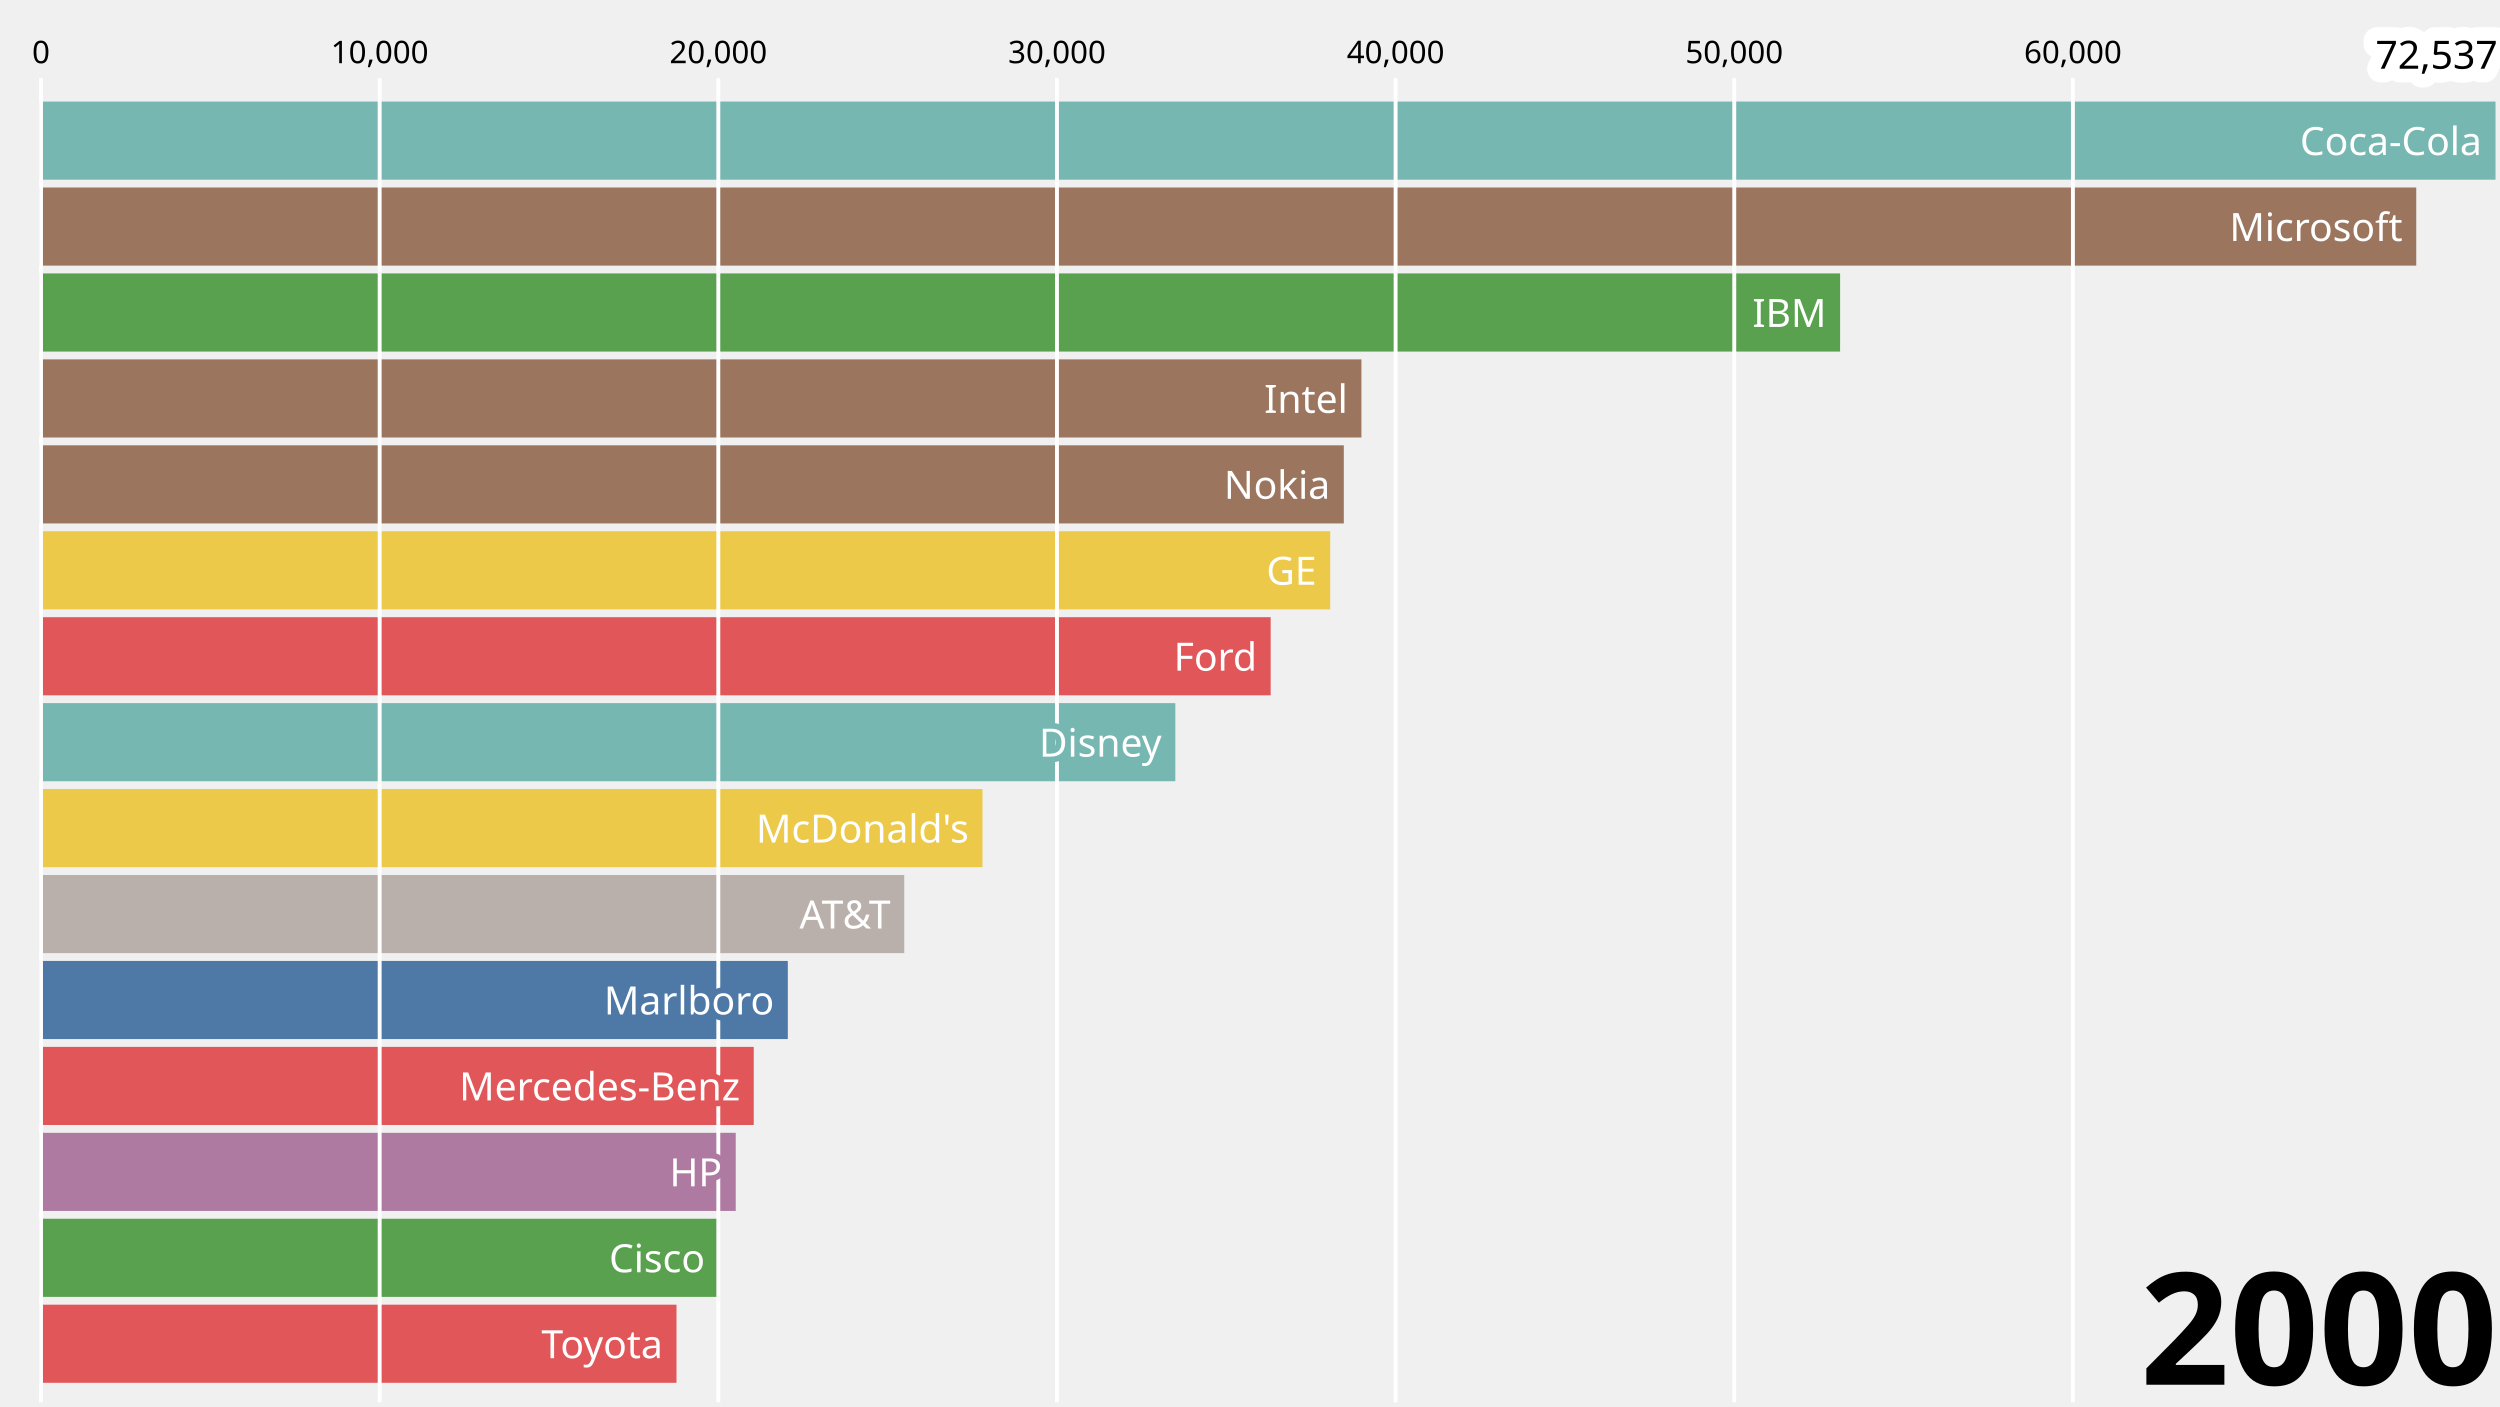
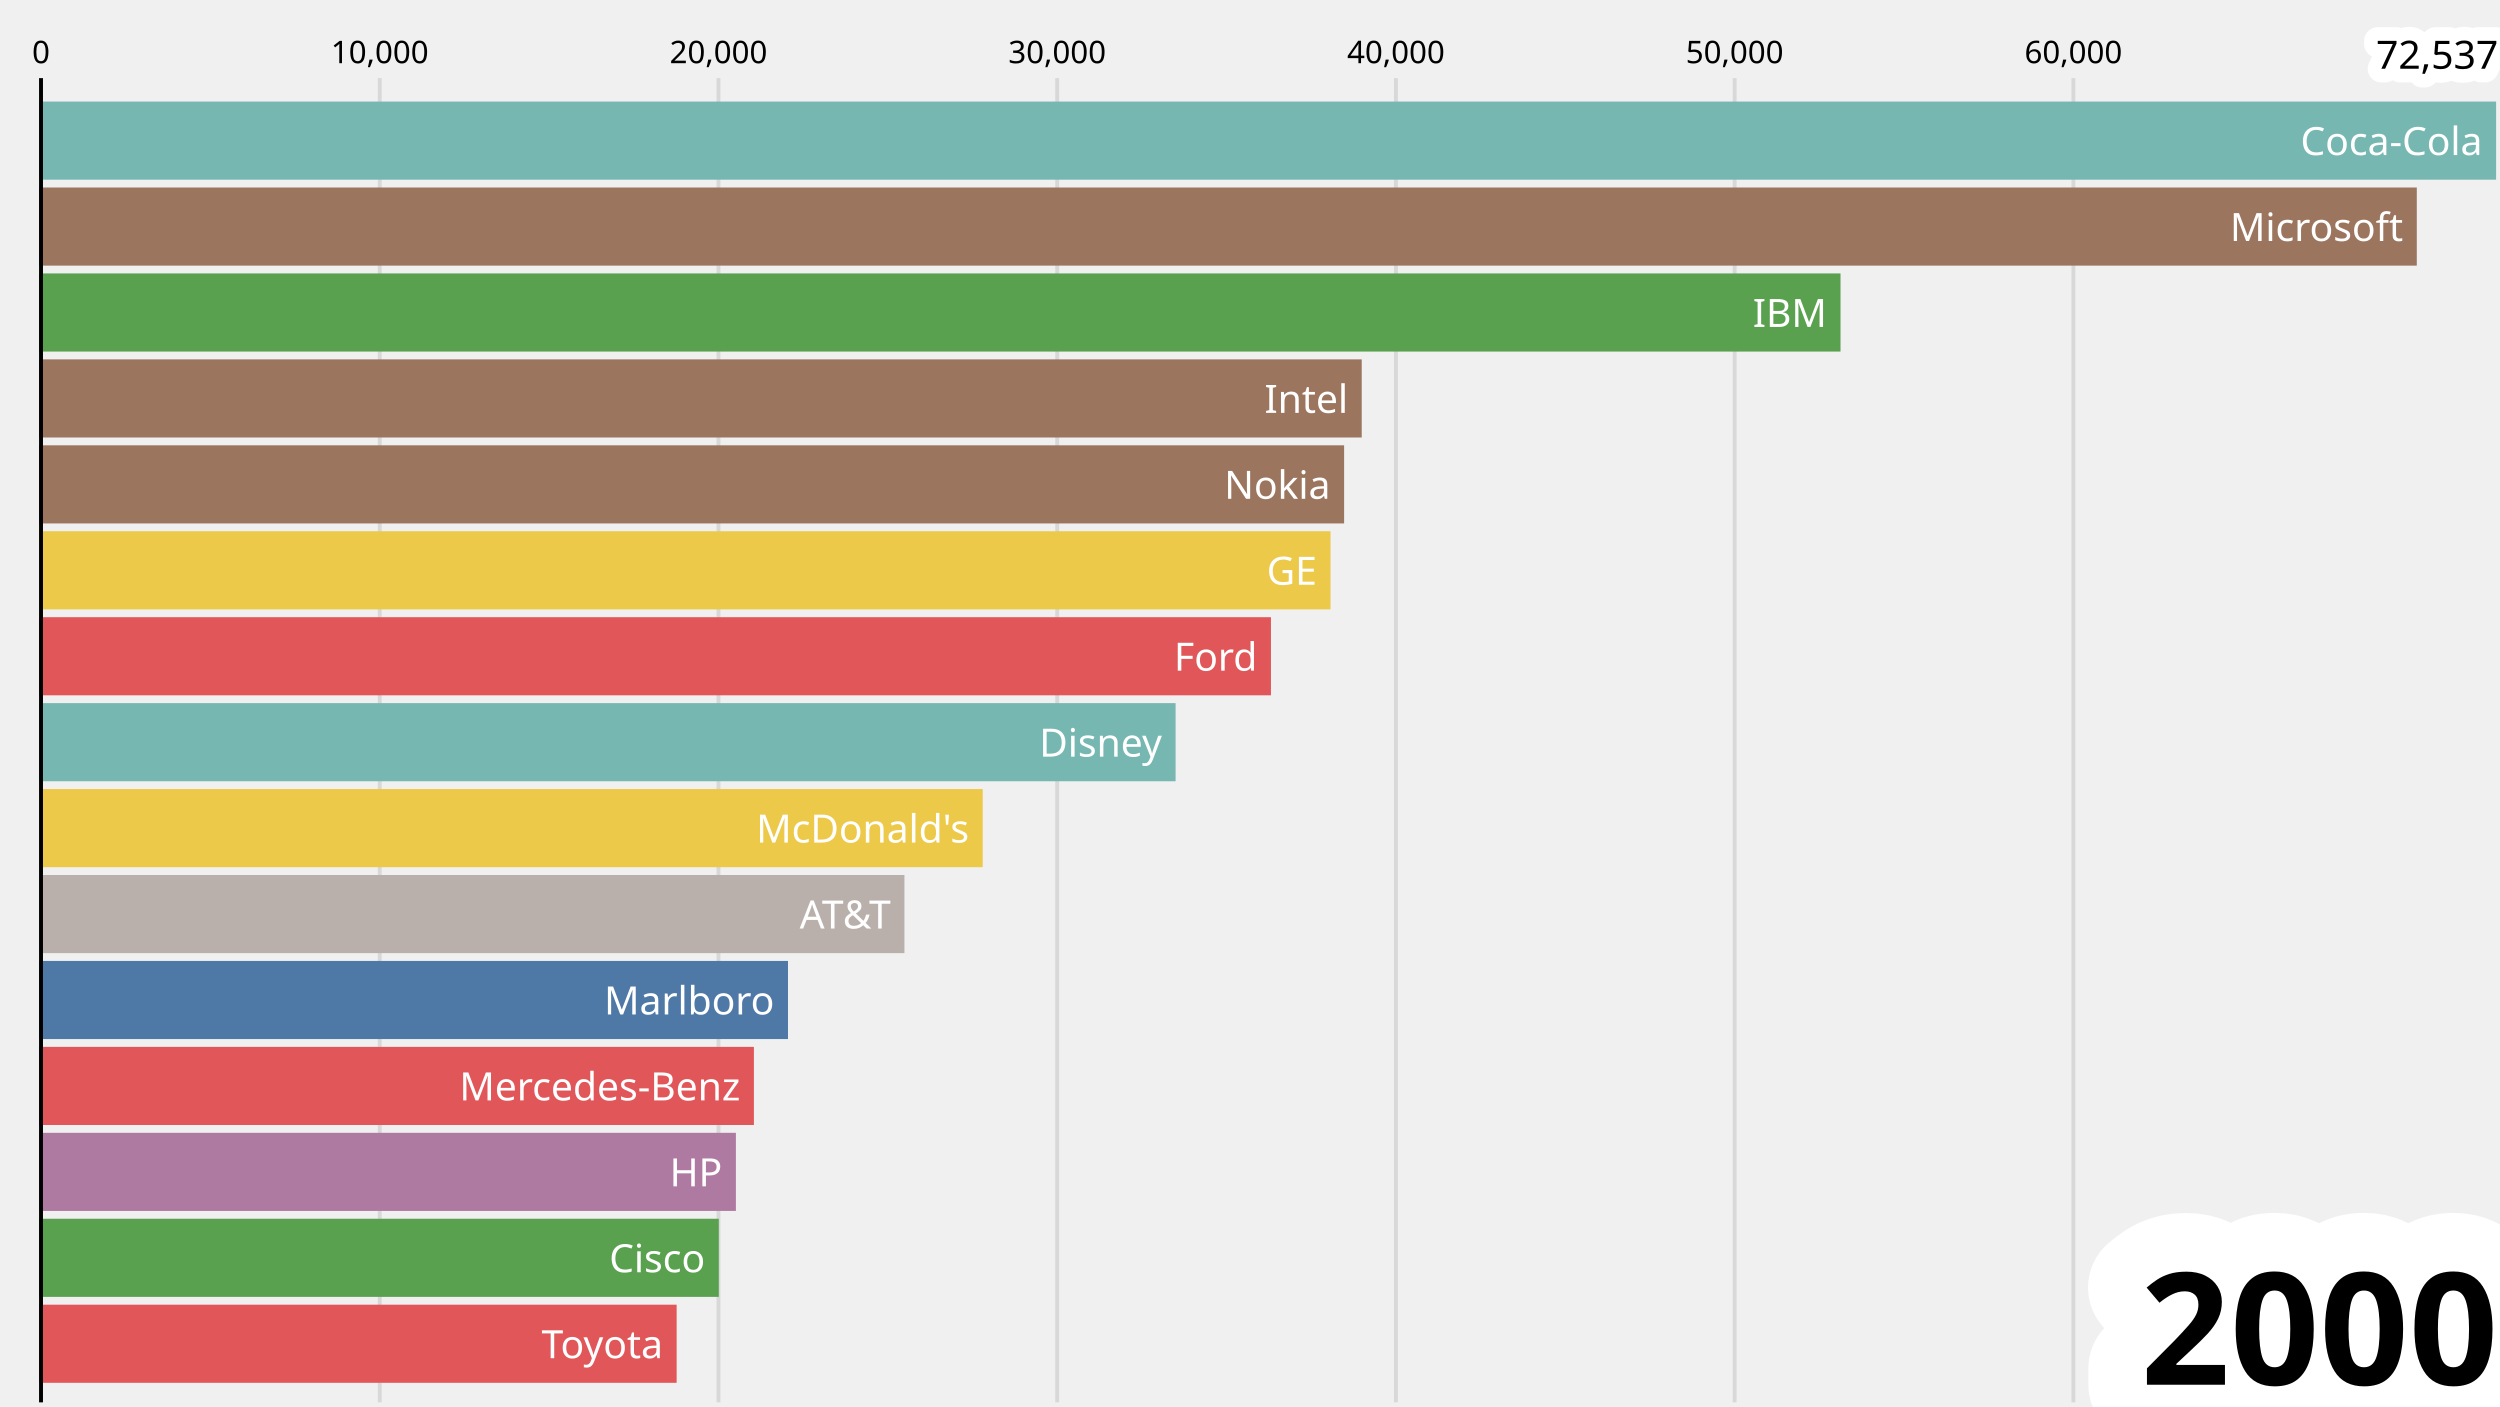
<svg xmlns="http://www.w3.org/2000/svg" class="plot" fill="currentColor" font-family="system-ui, sans-serif" font-size="10" text-anchor="middle" width="640" height="360" viewBox="0 0 640 360">
  <style>
    .plot {
      display: block;
      background: white;
      height: auto;
      height: intrinsic;
      max-width: 100%;
    }

    .plot text,
    .plot tspan {
      white-space: pre;
    }
  </style>
+   <g aria-label="tick" stroke="rgba(0,0,0,0.1)" transform="translate(0.5,0)">
+     <line x1="10" x2="10" y1="20" y2="359" stroke-opacity="1" />
+     <line x1="96.714" x2="96.714" y1="20" y2="359" stroke-opacity="1" />
+     <line x1="183.429" x2="183.429" y1="20" y2="359" stroke-opacity="1" />
+     <line x1="270.143" x2="270.143" y1="20" y2="359" stroke-opacity="1" />
+     <line x1="356.857" x2="356.857" y1="20" y2="359" stroke-opacity="1" />
+     <line x1="443.572" x2="443.572" y1="20" y2="359" stroke-opacity="1" />
+     <line x1="530.286" x2="530.286" y1="20" y2="359" stroke-opacity="1" />
+     <line x1="53.357" x2="53.357" y1="20" y2="359" stroke-opacity="0" />
+     <line x1="140.072" x2="140.072" y1="20" y2="359" stroke-opacity="0" />
+     <line x1="226.786" x2="226.786" y1="20" y2="359" stroke-opacity="0" />
+     <line x1="313.5" x2="313.5" y1="20" y2="359" stroke-opacity="0" />
+     <line x1="400.215" x2="400.215" y1="20" y2="359" stroke-opacity="0" />
+     <line x1="486.929" x2="486.929" y1="20" y2="359" stroke-opacity="0" />
+     <line x1="573.643" x2="573.643" y1="20" y2="359" stroke-opacity="0" />
+     <line x1="617.001" x2="617.001" y1="20" y2="359" stroke-opacity="0" />
+     <line x1="660.358" x2="660.358" y1="20" y2="359" stroke-opacity="0" />
+     <line x1="703.715" x2="703.715" y1="20" y2="359" stroke-opacity="0" />
+     <line x1="747.072" x2="747.072" y1="20" y2="359" stroke-opacity="0" />
+     <line x1="790.429" x2="790.429" y1="20" y2="359" stroke-opacity="0" />
+   </g>
  <g aria-label="bar">
-     <rect x="10" width="628.853" y="26" height="20" fill="#76b7b2" />
-     <rect x="10" width="608.558" y="48" height="20" fill="#9c755f" />
-     <rect x="10" width="461.065" y="70" height="20" fill="#59a14f" />
-     <rect x="10" width="338.523" y="92" height="20" fill="#9c755f" />
-     <rect x="10" width="334.015" y="114" height="20" fill="#9c755f" />
-     <rect x="10" width="330.538" y="136" height="20" fill="#edc949" />
-     <rect x="10" width="315.289" y="158" height="20" fill="#e15759" />
-     <rect x="10" width="290.885" y="180" height="20" fill="#76b7b2" />
-     <rect x="10" width="241.521" y="202" height="20" fill="#edc949" />
-     <rect x="10" width="221.486" y="224" height="20" fill="#bab0ab" />
-     <rect x="10" width="191.681" y="246" height="20" fill="#4e79a7" />
-     <rect x="10" width="182.959" y="268" height="20" fill="#e15759" />
-     <rect x="10" width="178.347" y="290" height="20" fill="#af7aa1" />
-     <rect x="10" width="173.969" y="312" height="20" fill="#59a14f" />
-     <rect x="10" width="163.184" y="334" height="20" fill="#e15759" />
+     <rect x="10" width="629" y="26" height="20" fill="#76b7b2" />
+     <rect x="10" width="608.7" y="48" height="20" fill="#9c755f" />
+     <rect x="10" width="461.173" y="70" height="20" fill="#59a14f" />
+     <rect x="10" width="338.602" y="92" height="20" fill="#9c755f" />
+     <rect x="10" width="334.093" y="114" height="20" fill="#9c755f" />
+     <rect x="10" width="330.616" y="136" height="20" fill="#edc949" />
+     <rect x="10" width="315.363" y="158" height="20" fill="#e15759" />
+     <rect x="10" width="290.953" y="180" height="20" fill="#76b7b2" />
+     <rect x="10" width="241.578" y="202" height="20" fill="#edc949" />
+     <rect x="10" width="221.538" y="224" height="20" fill="#bab0ab" />
+     <rect x="10" width="191.725" y="246" height="20" fill="#4e79a7" />
+     <rect x="10" width="183.002" y="268" height="20" fill="#e15759" />
+     <rect x="10" width="178.389" y="290" height="20" fill="#af7aa1" />
+     <rect x="10" width="174.01" y="312" height="20" fill="#59a14f" />
+     <rect x="10" width="163.222" y="334" height="20" fill="#e15759" />
  </g>
-   <g aria-label="tick" stroke="white" transform="translate(0.5,0)">
+   <g aria-label="tick" stroke="currentColor" transform="translate(0.5,0)">
    <line x1="10" x2="10" y1="20" y2="359" />
-     <line x1="96.694" x2="96.694" y1="20" y2="359" />
-     <line x1="183.388" x2="183.388" y1="20" y2="359" />
-     <line x1="270.082" x2="270.082" y1="20" y2="359" />
-     <line x1="356.776" x2="356.776" y1="20" y2="359" />
-     <line x1="443.47" x2="443.47" y1="20" y2="359" />
-     <line x1="530.164" x2="530.164" y1="20" y2="359" />
  </g>
  <g aria-label="text" font-size="8" transform="translate(0.5,-9.5)">
-     <text y="0.71em" transform="translate(10,20)">0</text>
-     <text y="0.71em" transform="translate(96.69406,20)">10,000</text>
-     <text y="0.71em" transform="translate(183.3881,20)">20,000</text>
-     <text y="0.71em" transform="translate(270.0822,20)">30,000</text>
-     <text y="0.71em" transform="translate(356.7762,20)">40,000</text>
-     <text y="0.71em" transform="translate(443.4703,20)">50,000</text>
-     <text y="0.71em" transform="translate(530.1644,20)">60,000</text>
+     <text y="0.71em" transform="translate(10,20)" fill-opacity="1" stroke-opacity="1">0</text>
+     <text y="0.71em" transform="translate(96.71437,20)" fill-opacity="1" stroke-opacity="1">10,000</text>
+     <text y="0.71em" transform="translate(183.4287,20)" fill-opacity="1" stroke-opacity="1">20,000</text>
+     <text y="0.71em" transform="translate(270.1431,20)" fill-opacity="1" stroke-opacity="1">30,000</text>
+     <text y="0.71em" transform="translate(356.8575,20)" fill-opacity="1" stroke-opacity="1">40,000</text>
+     <text y="0.71em" transform="translate(443.5718,20)" fill-opacity="1" stroke-opacity="1">50,000</text>
+     <text y="0.71em" transform="translate(530.2862,20)" fill-opacity="1" stroke-opacity="1">60,000</text>
+     <text y="0.71em" transform="translate(53.35718,20)" fill-opacity="0" stroke-opacity="0">5,000</text>
+     <text y="0.71em" transform="translate(140.0715,20)" fill-opacity="0" stroke-opacity="0">15,000</text>
+     <text y="0.71em" transform="translate(226.7859,20)" fill-opacity="0" stroke-opacity="0">25,000</text>
+     <text y="0.71em" transform="translate(313.5003,20)" fill-opacity="0" stroke-opacity="0">35,000</text>
+     <text y="0.71em" transform="translate(400.2146,20)" fill-opacity="0" stroke-opacity="0">45,000</text>
+     <text y="0.71em" transform="translate(486.929,20)" fill-opacity="0" stroke-opacity="0">55,000</text>
+     <text y="0.71em" transform="translate(573.6434,20)" fill-opacity="0" stroke-opacity="0">65,000</text>
+     <text y="0.71em" transform="translate(617.0006,20)" fill-opacity="0" stroke-opacity="0">70,000</text>
+     <text y="0.71em" transform="translate(660.3577,20)" fill-opacity="0" stroke-opacity="0">75,000</text>
+     <text y="0.71em" transform="translate(703.7149,20)" fill-opacity="0" stroke-opacity="0">80,000</text>
+     <text y="0.71em" transform="translate(747.0721,20)" fill-opacity="0" stroke-opacity="0">85,000</text>
+     <text y="0.71em" transform="translate(790.4293,20)" fill-opacity="0" stroke-opacity="0">90,000</text>
  </g>
-   <g aria-label="text" text-anchor="end" font-size="40" font-weight="bold" transform="translate(0.5,-4.5)">
-     <text transform="translate(638.8983,359)">2000</text>
+   <g aria-label="text" stroke="white" stroke-width="30" stroke-linejoin="round" paint-order="stroke" text-anchor="end" font-size="40" font-variant="tabular-nums" font-weight="bold" transform="translate(0.5,-4.5)">
+     <text transform="translate(639.0456,359)">2000</text>
  </g>
  <g aria-label="text" fill="black" stroke="white" stroke-width="7" stroke-linejoin="round" paint-order="stroke" text-anchor="end" font-variant="tabular-nums" transform="translate(0.5,-9.5)">
-     <text y="0.71em" transform="translate(638.8983,20)">72,537</text>
+     <text y="0.71em" transform="translate(639.0456,20)">72,537</text>
  </g>
-   <g aria-label="text" fill="white" stroke-width="3" stroke-linejoin="round" paint-order="stroke" text-anchor="end" transform="translate(-3.5,10.5)">
-     <text y="0.32em" transform="translate(638.8527,26)" stroke="#76b7b2">Coca-Cola</text>
-     <text y="0.32em" transform="translate(618.5576,48)" stroke="#9c755f">Microsoft</text>
-     <text y="0.32em" transform="translate(471.065,70)" stroke="#59a14f">IBM</text>
-     <text y="0.32em" transform="translate(348.523,92)" stroke="#9c755f">Intel</text>
-     <text y="0.32em" transform="translate(344.0149,114)" stroke="#9c755f">Nokia</text>
-     <text y="0.32em" transform="translate(340.5384,136)" stroke="#edc949">GE</text>
-     <text y="0.32em" transform="translate(325.289,158)" stroke="#e15759">Ford</text>
-     <text y="0.32em" transform="translate(300.8846,180)" stroke="#76b7b2">Disney</text>
-     <text y="0.32em" transform="translate(251.521,202)" stroke="#edc949">McDonald's</text>
-     <text y="0.32em" transform="translate(231.486,224)" stroke="#bab0ab">AT&amp;T</text>
-     <text y="0.32em" transform="translate(201.6806,246)" stroke="#4e79a7">Marlboro</text>
-     <text y="0.32em" transform="translate(192.9591,268)" stroke="#e15759">Mercedes-Benz</text>
-     <text y="0.32em" transform="translate(188.347,290)" stroke="#af7aa1">HP</text>
-     <text y="0.32em" transform="translate(183.969,312)" stroke="#59a14f">Cisco</text>
-     <text y="0.32em" transform="translate(173.1842,334)" stroke="#e15759">Toyota</text>
+   <g aria-label="text" fill="white" text-anchor="end" transform="translate(-3.5,10.5)">
+     <text y="0.32em" transform="translate(639,26)">Coca-Cola</text>
+     <text y="0.32em" transform="translate(618.7002,48)">Microsoft</text>
+     <text y="0.32em" transform="translate(471.173,70)">IBM</text>
+     <text y="0.32em" transform="translate(348.6023,92)">Intel</text>
+     <text y="0.32em" transform="translate(344.0931,114)">Nokia</text>
+     <text y="0.32em" transform="translate(340.6159,136)">GE</text>
+     <text y="0.32em" transform="translate(325.3628,158)">Ford</text>
+     <text y="0.32em" transform="translate(300.9527,180)">Disney</text>
+     <text y="0.32em" transform="translate(251.5776,202)">McDonald's</text>
+     <text y="0.32em" transform="translate(231.5379,224)">AT&amp;T</text>
+     <text y="0.32em" transform="translate(201.7255,246)">Marlboro</text>
+     <text y="0.32em" transform="translate(193.002,268)">Mercedes-Benz</text>
+     <text y="0.32em" transform="translate(188.3888,290)">HP</text>
+     <text y="0.32em" transform="translate(184.0097,312)">Cisco</text>
+     <text y="0.32em" transform="translate(173.2225,334)">Toyota</text>
  </g>
</svg>
